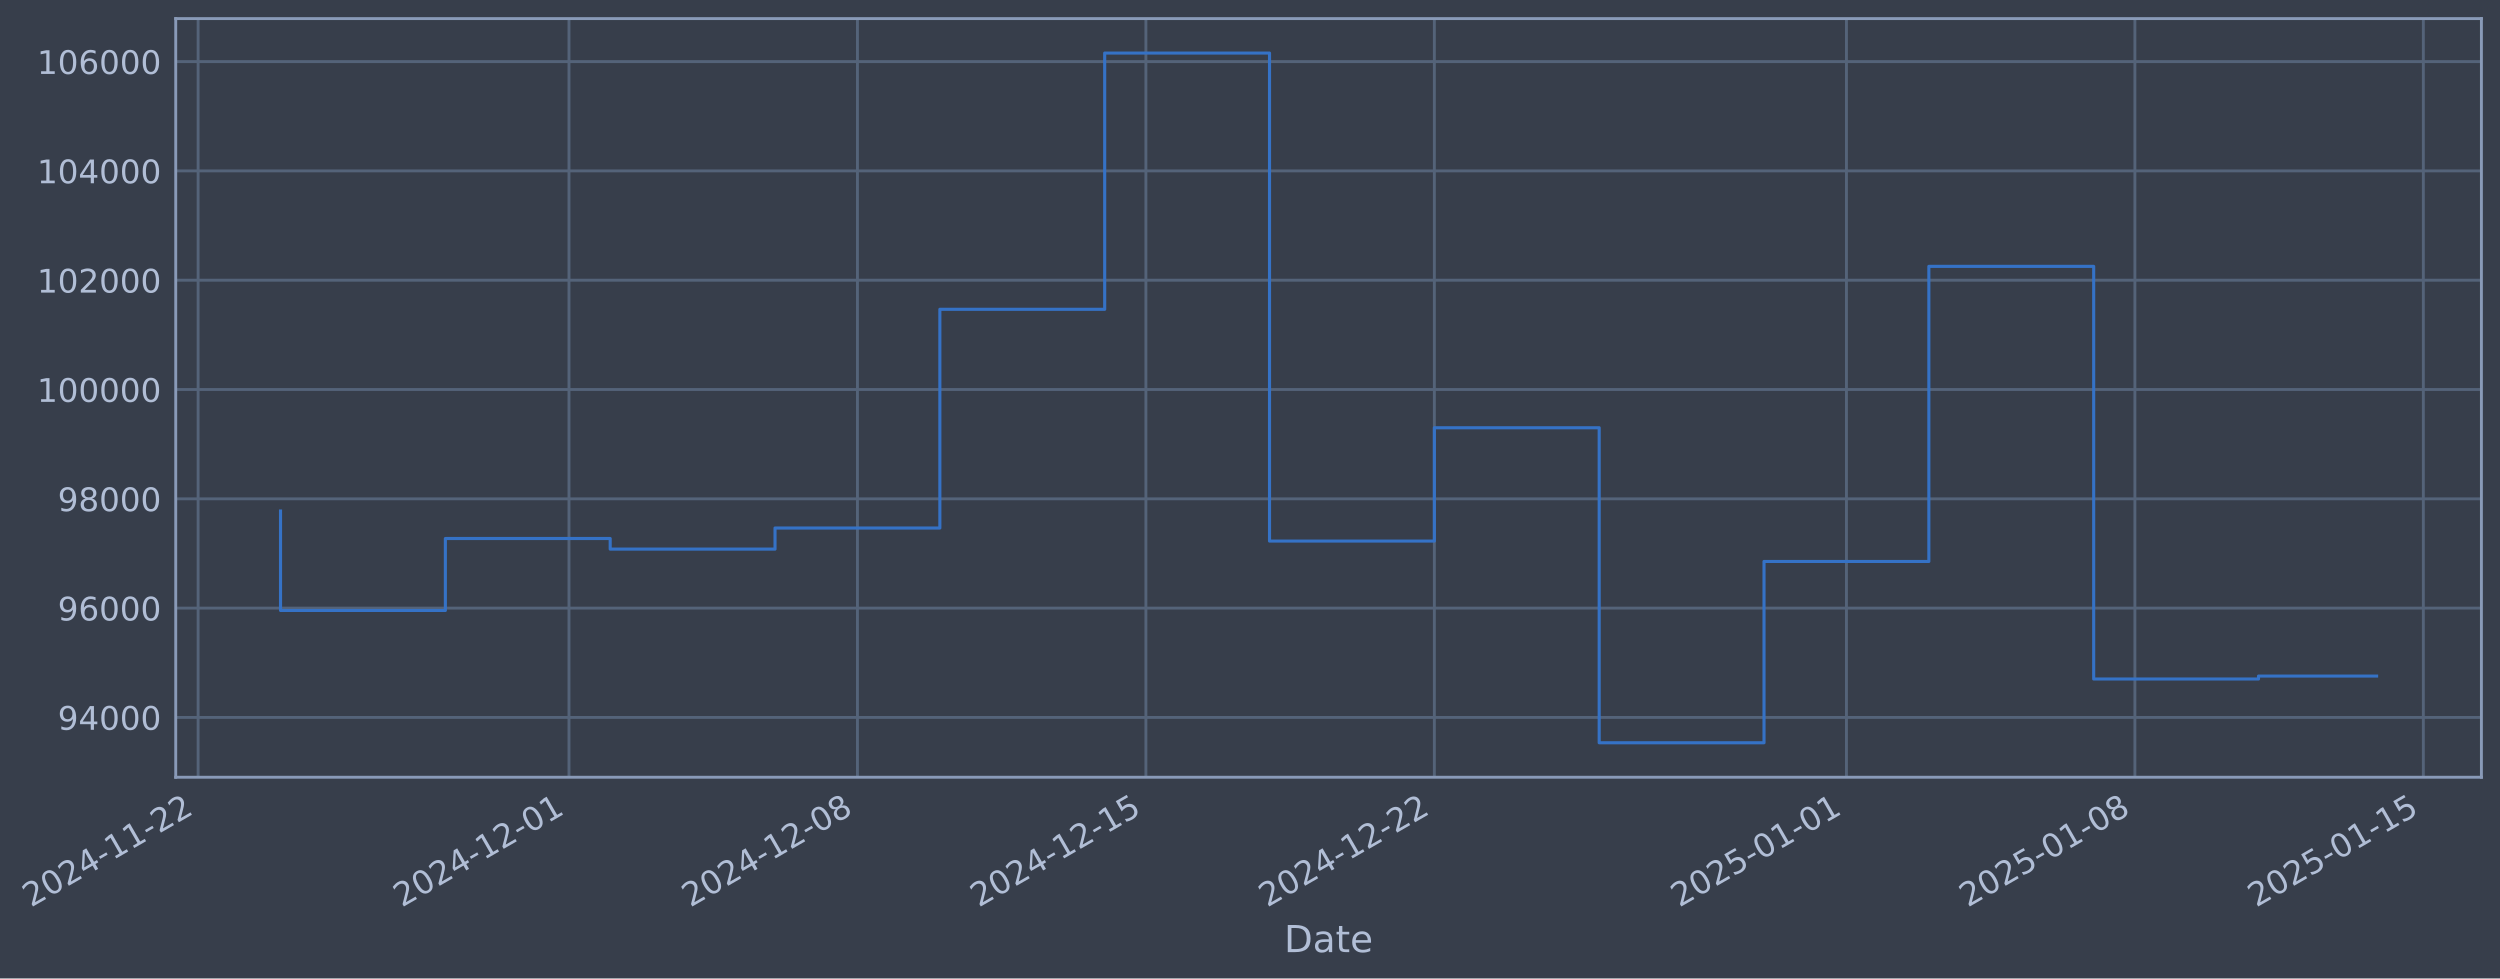
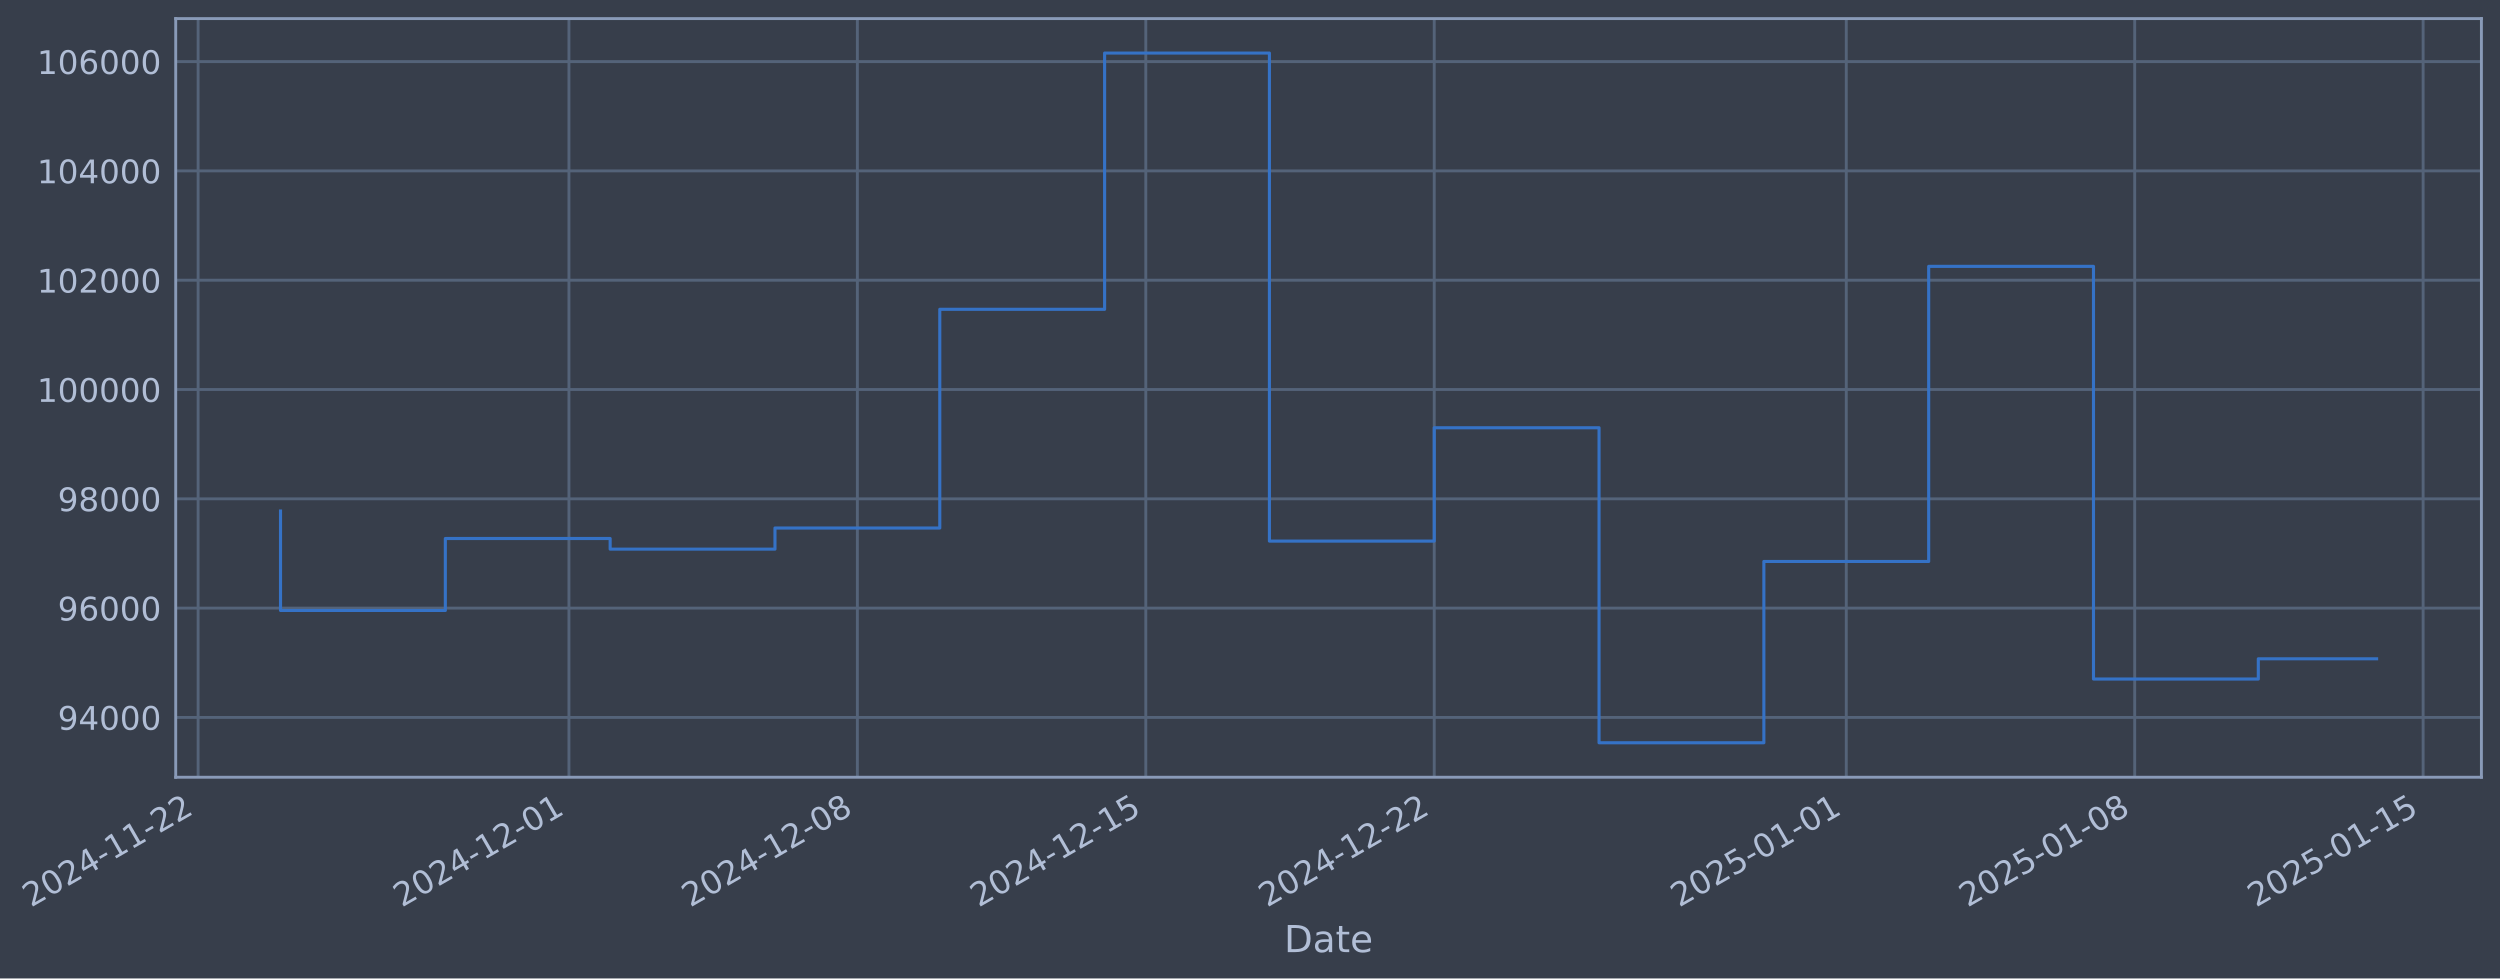
- <svg xmlns="http://www.w3.org/2000/svg" xmlns:xlink="http://www.w3.org/1999/xlink" width="968.044pt" height="378.87pt" viewBox="0 0 968.044 378.87" version="1.1">
+ <svg xmlns="http://www.w3.org/2000/svg" xmlns:xlink="http://www.w3.org/1999/xlink" width="968.04pt" height="378.87pt" viewBox="0 0 968.04 378.87" version="1.1">
  <defs>
    <style type="text/css">*{stroke-linejoin: round; stroke-linecap: butt}</style>
  </defs>
  <g id="figure_1">
    <g id="patch_1">
-       <path d="M 0 378.87  L 968.044 378.87  L 968.044 0  L 0 0  z " style="fill: #373e4b" />
+       <path d="M 0 378.87  L 968.04 378.87  L 968.04 0  L 0 0  z " style="fill: #373e4b" />
    </g>
    <g id="axes_1">
      <g id="patch_2">
-         <path d="M 68.044 300.96  L 960.844 300.96  L 960.844 7.2  L 68.044 7.2  z " style="fill: #373e4b" />
+         <path d="M 68.04 300.96  L 960.84 300.96  L 960.84 7.2  L 68.04 7.2  z " style="fill: #373e4b" />
      </g>
      <g id="matplotlib.axis_1">
        <g id="xtick_1">
          <g id="line2d_1">
-             <path d="M 76.713 300.96  L 76.713 7.2  " clip-path="url(#p5aeef7b139)" style="fill: none; stroke: #546379; stroke-width: 1.12; stroke-linecap: square" />
+             <path d="M 76.713 300.96  L 76.713 7.2  " clip-path="url(#p06fd9d5804)" style="fill: none; stroke: #546379; stroke-width: 1.12; stroke-linecap: square" />
          </g>
          <g id="line2d_2" />
          <g id="text_1">
            <g style="fill: #b1bed6" transform="translate(11.98702 351.4642) rotate(-30) scale(0.126 -0.126)">
              <defs>
                <path id="DejaVuSans-32" d="M 1228 531  L 3431 531  L 3431 0  L 469 0  L 469 531  Q 828 903 1448 1529  Q 2069 2156 2228 2338  Q 2531 2678 2651 2914  Q 2772 3150 2772 3378  Q 2772 3750 2511 3984  Q 2250 4219 1831 4219  Q 1534 4219 1204 4116  Q 875 4013 500 3803  L 500 4441  Q 881 4594 1212 4672  Q 1544 4750 1819 4750  Q 2544 4750 2975 4387  Q 3406 4025 3406 3419  Q 3406 3131 3298 2873  Q 3191 2616 2906 2266  Q 2828 2175 2409 1742  Q 1991 1309 1228 531  z " transform="scale(0.015625)" />
                <path id="DejaVuSans-30" d="M 2034 4250  Q 1547 4250 1301 3770  Q 1056 3291 1056 2328  Q 1056 1369 1301 889  Q 1547 409 2034 409  Q 2525 409 2770 889  Q 3016 1369 3016 2328  Q 3016 3291 2770 3770  Q 2525 4250 2034 4250  z M 2034 4750  Q 2819 4750 3233 4129  Q 3647 3509 3647 2328  Q 3647 1150 3233 529  Q 2819 -91 2034 -91  Q 1250 -91 836 529  Q 422 1150 422 2328  Q 422 3509 836 4129  Q 1250 4750 2034 4750  z " transform="scale(0.015625)" />
                <path id="DejaVuSans-34" d="M 2419 4116  L 825 1625  L 2419 1625  L 2419 4116  z M 2253 4666  L 3047 4666  L 3047 1625  L 3713 1625  L 3713 1100  L 3047 1100  L 3047 0  L 2419 0  L 2419 1100  L 313 1100  L 313 1709  L 2253 4666  z " transform="scale(0.015625)" />
                <path id="DejaVuSans-2d" d="M 313 2009  L 1997 2009  L 1997 1497  L 313 1497  L 313 2009  z " transform="scale(0.015625)" />
                <path id="DejaVuSans-31" d="M 794 531  L 1825 531  L 1825 4091  L 703 3866  L 703 4441  L 1819 4666  L 2450 4666  L 2450 531  L 3481 531  L 3481 0  L 794 0  L 794 531  z " transform="scale(0.015625)" />
              </defs>
              <use xlink:href="#DejaVuSans-32" />
              <use xlink:href="#DejaVuSans-30" transform="translate(63.62305 0)" />
              <use xlink:href="#DejaVuSans-32" transform="translate(127.2461 0)" />
              <use xlink:href="#DejaVuSans-34" transform="translate(190.8691 0)" />
              <use xlink:href="#DejaVuSans-2d" transform="translate(254.4922 0)" />
              <use xlink:href="#DejaVuSans-31" transform="translate(290.5762 0)" />
              <use xlink:href="#DejaVuSans-31" transform="translate(354.1992 0)" />
              <use xlink:href="#DejaVuSans-2d" transform="translate(417.8223 0)" />
              <use xlink:href="#DejaVuSans-32" transform="translate(453.9062 0)" />
              <use xlink:href="#DejaVuSans-32" transform="translate(517.5293 0)" />
            </g>
          </g>
        </g>
        <g id="xtick_2">
          <g id="line2d_3">
-             <path d="M 220.321 300.96  L 220.321 7.2  " clip-path="url(#p5aeef7b139)" style="fill: none; stroke: #546379; stroke-width: 1.12; stroke-linecap: square" />
+             <path d="M 220.306 300.96  L 220.306 7.2  " clip-path="url(#p06fd9d5804)" style="fill: none; stroke: #546379; stroke-width: 1.12; stroke-linecap: square" />
          </g>
          <g id="line2d_4" />
          <g id="text_2">
-             <g style="fill: #b1bed6" transform="translate(155.5952 351.4642) rotate(-30) scale(0.126 -0.126)">
+             <g style="fill: #b1bed6" transform="translate(155.5804 351.4642) rotate(-30) scale(0.126 -0.126)">
              <use xlink:href="#DejaVuSans-32" />
              <use xlink:href="#DejaVuSans-30" transform="translate(63.62305 0)" />
              <use xlink:href="#DejaVuSans-32" transform="translate(127.2461 0)" />
              <use xlink:href="#DejaVuSans-34" transform="translate(190.8691 0)" />
              <use xlink:href="#DejaVuSans-2d" transform="translate(254.4922 0)" />
              <use xlink:href="#DejaVuSans-31" transform="translate(290.5762 0)" />
              <use xlink:href="#DejaVuSans-32" transform="translate(354.1992 0)" />
              <use xlink:href="#DejaVuSans-2d" transform="translate(417.8223 0)" />
              <use xlink:href="#DejaVuSans-30" transform="translate(453.9062 0)" />
              <use xlink:href="#DejaVuSans-31" transform="translate(517.5293 0)" />
            </g>
          </g>
        </g>
        <g id="xtick_3">
          <g id="line2d_5">
-             <path d="M 332.016 300.96  L 332.016 7.2  " clip-path="url(#p5aeef7b139)" style="fill: none; stroke: #546379; stroke-width: 1.12; stroke-linecap: square" />
+             <path d="M 331.99 300.96  L 331.99 7.2  " clip-path="url(#p06fd9d5804)" style="fill: none; stroke: #546379; stroke-width: 1.12; stroke-linecap: square" />
          </g>
          <g id="line2d_6" />
          <g id="text_3">
-             <g style="fill: #b1bed6" transform="translate(267.2904 351.4642) rotate(-30) scale(0.126 -0.126)">
+             <g style="fill: #b1bed6" transform="translate(267.2641 351.4642) rotate(-30) scale(0.126 -0.126)">
              <defs>
                <path id="DejaVuSans-38" d="M 2034 2216  Q 1584 2216 1326 1975  Q 1069 1734 1069 1313  Q 1069 891 1326 650  Q 1584 409 2034 409  Q 2484 409 2743 651  Q 3003 894 3003 1313  Q 3003 1734 2745 1975  Q 2488 2216 2034 2216  z M 1403 2484  Q 997 2584 770 2862  Q 544 3141 544 3541  Q 544 4100 942 4425  Q 1341 4750 2034 4750  Q 2731 4750 3128 4425  Q 3525 4100 3525 3541  Q 3525 3141 3298 2862  Q 3072 2584 2669 2484  Q 3125 2378 3379 2068  Q 3634 1759 3634 1313  Q 3634 634 3220 271  Q 2806 -91 2034 -91  Q 1263 -91 848 271  Q 434 634 434 1313  Q 434 1759 690 2068  Q 947 2378 1403 2484  z M 1172 3481  Q 1172 3119 1398 2916  Q 1625 2713 2034 2713  Q 2441 2713 2670 2916  Q 2900 3119 2900 3481  Q 2900 3844 2670 4047  Q 2441 4250 2034 4250  Q 1625 4250 1398 4047  Q 1172 3844 1172 3481  z " transform="scale(0.015625)" />
              </defs>
              <use xlink:href="#DejaVuSans-32" />
              <use xlink:href="#DejaVuSans-30" transform="translate(63.62305 0)" />
              <use xlink:href="#DejaVuSans-32" transform="translate(127.2461 0)" />
              <use xlink:href="#DejaVuSans-34" transform="translate(190.8691 0)" />
              <use xlink:href="#DejaVuSans-2d" transform="translate(254.4922 0)" />
              <use xlink:href="#DejaVuSans-31" transform="translate(290.5762 0)" />
              <use xlink:href="#DejaVuSans-32" transform="translate(354.1992 0)" />
              <use xlink:href="#DejaVuSans-2d" transform="translate(417.8223 0)" />
              <use xlink:href="#DejaVuSans-30" transform="translate(453.9062 0)" />
              <use xlink:href="#DejaVuSans-38" transform="translate(517.5293 0)" />
            </g>
          </g>
        </g>
        <g id="xtick_4">
          <g id="line2d_7">
-             <path d="M 443.711 300.96  L 443.711 7.2  " clip-path="url(#p5aeef7b139)" style="fill: none; stroke: #546379; stroke-width: 1.12; stroke-linecap: square" />
+             <path d="M 443.673 300.96  L 443.673 7.2  " clip-path="url(#p06fd9d5804)" style="fill: none; stroke: #546379; stroke-width: 1.12; stroke-linecap: square" />
          </g>
          <g id="line2d_8" />
          <g id="text_4">
-             <g style="fill: #b1bed6" transform="translate(378.9857 351.4642) rotate(-30) scale(0.126 -0.126)">
+             <g style="fill: #b1bed6" transform="translate(378.9478 351.4642) rotate(-30) scale(0.126 -0.126)">
              <defs>
                <path id="DejaVuSans-35" d="M 691 4666  L 3169 4666  L 3169 4134  L 1269 4134  L 1269 2991  Q 1406 3038 1543 3061  Q 1681 3084 1819 3084  Q 2600 3084 3056 2656  Q 3513 2228 3513 1497  Q 3513 744 3044 326  Q 2575 -91 1722 -91  Q 1428 -91 1123 -41  Q 819 9 494 109  L 494 744  Q 775 591 1075 516  Q 1375 441 1709 441  Q 2250 441 2565 725  Q 2881 1009 2881 1497  Q 2881 1984 2565 2268  Q 2250 2553 1709 2553  Q 1456 2553 1204 2497  Q 953 2441 691 2322  L 691 4666  z " transform="scale(0.015625)" />
              </defs>
              <use xlink:href="#DejaVuSans-32" />
              <use xlink:href="#DejaVuSans-30" transform="translate(63.62305 0)" />
              <use xlink:href="#DejaVuSans-32" transform="translate(127.2461 0)" />
              <use xlink:href="#DejaVuSans-34" transform="translate(190.8691 0)" />
              <use xlink:href="#DejaVuSans-2d" transform="translate(254.4922 0)" />
              <use xlink:href="#DejaVuSans-31" transform="translate(290.5762 0)" />
              <use xlink:href="#DejaVuSans-32" transform="translate(354.1992 0)" />
              <use xlink:href="#DejaVuSans-2d" transform="translate(417.8223 0)" />
              <use xlink:href="#DejaVuSans-31" transform="translate(453.9062 0)" />
              <use xlink:href="#DejaVuSans-35" transform="translate(517.5293 0)" />
            </g>
          </g>
        </g>
        <g id="xtick_5">
          <g id="line2d_9">
-             <path d="M 555.406 300.96  L 555.406 7.2  " clip-path="url(#p5aeef7b139)" style="fill: none; stroke: #546379; stroke-width: 1.12; stroke-linecap: square" />
+             <path d="M 555.357 300.96  L 555.357 7.2  " clip-path="url(#p06fd9d5804)" style="fill: none; stroke: #546379; stroke-width: 1.12; stroke-linecap: square" />
          </g>
          <g id="line2d_10" />
          <g id="text_5">
-             <g style="fill: #b1bed6" transform="translate(490.6809 351.4642) rotate(-30) scale(0.126 -0.126)">
+             <g style="fill: #b1bed6" transform="translate(490.6316 351.4642) rotate(-30) scale(0.126 -0.126)">
              <use xlink:href="#DejaVuSans-32" />
              <use xlink:href="#DejaVuSans-30" transform="translate(63.62305 0)" />
              <use xlink:href="#DejaVuSans-32" transform="translate(127.2461 0)" />
              <use xlink:href="#DejaVuSans-34" transform="translate(190.8691 0)" />
              <use xlink:href="#DejaVuSans-2d" transform="translate(254.4922 0)" />
              <use xlink:href="#DejaVuSans-31" transform="translate(290.5762 0)" />
              <use xlink:href="#DejaVuSans-32" transform="translate(354.1992 0)" />
              <use xlink:href="#DejaVuSans-2d" transform="translate(417.8223 0)" />
              <use xlink:href="#DejaVuSans-32" transform="translate(453.9062 0)" />
              <use xlink:href="#DejaVuSans-32" transform="translate(517.5293 0)" />
            </g>
          </g>
        </g>
        <g id="xtick_6">
          <g id="line2d_11">
-             <path d="M 714.971 300.96  L 714.971 7.2  " clip-path="url(#p5aeef7b139)" style="fill: none; stroke: #546379; stroke-width: 1.12; stroke-linecap: square" />
+             <path d="M 714.905 300.96  L 714.905 7.2  " clip-path="url(#p06fd9d5804)" style="fill: none; stroke: #546379; stroke-width: 1.12; stroke-linecap: square" />
          </g>
          <g id="line2d_12" />
          <g id="text_6">
-             <g style="fill: #b1bed6" transform="translate(650.2455 351.4642) rotate(-30) scale(0.126 -0.126)">
+             <g style="fill: #b1bed6" transform="translate(650.1797 351.4642) rotate(-30) scale(0.126 -0.126)">
              <use xlink:href="#DejaVuSans-32" />
              <use xlink:href="#DejaVuSans-30" transform="translate(63.62305 0)" />
              <use xlink:href="#DejaVuSans-32" transform="translate(127.2461 0)" />
              <use xlink:href="#DejaVuSans-35" transform="translate(190.8691 0)" />
              <use xlink:href="#DejaVuSans-2d" transform="translate(254.4922 0)" />
              <use xlink:href="#DejaVuSans-30" transform="translate(290.5762 0)" />
              <use xlink:href="#DejaVuSans-31" transform="translate(354.1992 0)" />
              <use xlink:href="#DejaVuSans-2d" transform="translate(417.8223 0)" />
              <use xlink:href="#DejaVuSans-30" transform="translate(453.9062 0)" />
              <use xlink:href="#DejaVuSans-31" transform="translate(517.5293 0)" />
            </g>
          </g>
        </g>
        <g id="xtick_7">
          <g id="line2d_13">
-             <path d="M 826.666 300.96  L 826.666 7.2  " clip-path="url(#p5aeef7b139)" style="fill: none; stroke: #546379; stroke-width: 1.12; stroke-linecap: square" />
+             <path d="M 826.589 300.96  L 826.589 7.2  " clip-path="url(#p06fd9d5804)" style="fill: none; stroke: #546379; stroke-width: 1.12; stroke-linecap: square" />
          </g>
          <g id="line2d_14" />
          <g id="text_7">
-             <g style="fill: #b1bed6" transform="translate(761.9408 351.4642) rotate(-30) scale(0.126 -0.126)">
+             <g style="fill: #b1bed6" transform="translate(761.8635 351.4642) rotate(-30) scale(0.126 -0.126)">
              <use xlink:href="#DejaVuSans-32" />
              <use xlink:href="#DejaVuSans-30" transform="translate(63.62305 0)" />
              <use xlink:href="#DejaVuSans-32" transform="translate(127.2461 0)" />
              <use xlink:href="#DejaVuSans-35" transform="translate(190.8691 0)" />
              <use xlink:href="#DejaVuSans-2d" transform="translate(254.4922 0)" />
              <use xlink:href="#DejaVuSans-30" transform="translate(290.5762 0)" />
              <use xlink:href="#DejaVuSans-31" transform="translate(354.1992 0)" />
              <use xlink:href="#DejaVuSans-2d" transform="translate(417.8223 0)" />
              <use xlink:href="#DejaVuSans-30" transform="translate(453.9062 0)" />
              <use xlink:href="#DejaVuSans-38" transform="translate(517.5293 0)" />
            </g>
          </g>
        </g>
        <g id="xtick_8">
          <g id="line2d_15">
-             <path d="M 938.362 300.96  L 938.362 7.2  " clip-path="url(#p5aeef7b139)" style="fill: none; stroke: #546379; stroke-width: 1.12; stroke-linecap: square" />
+             <path d="M 938.273 300.96  L 938.273 7.2  " clip-path="url(#p06fd9d5804)" style="fill: none; stroke: #546379; stroke-width: 1.12; stroke-linecap: square" />
          </g>
          <g id="line2d_16" />
          <g id="text_8">
-             <g style="fill: #b1bed6" transform="translate(873.636 351.4642) rotate(-30) scale(0.126 -0.126)">
+             <g style="fill: #b1bed6" transform="translate(873.5472 351.4642) rotate(-30) scale(0.126 -0.126)">
              <use xlink:href="#DejaVuSans-32" />
              <use xlink:href="#DejaVuSans-30" transform="translate(63.62305 0)" />
              <use xlink:href="#DejaVuSans-32" transform="translate(127.2461 0)" />
              <use xlink:href="#DejaVuSans-35" transform="translate(190.8691 0)" />
              <use xlink:href="#DejaVuSans-2d" transform="translate(254.4922 0)" />
              <use xlink:href="#DejaVuSans-30" transform="translate(290.5762 0)" />
              <use xlink:href="#DejaVuSans-31" transform="translate(354.1992 0)" />
              <use xlink:href="#DejaVuSans-2d" transform="translate(417.8223 0)" />
              <use xlink:href="#DejaVuSans-31" transform="translate(453.9062 0)" />
              <use xlink:href="#DejaVuSans-35" transform="translate(517.5293 0)" />
            </g>
          </g>
        </g>
        <g id="text_9">
-           <g style="fill: #b1bed6" transform="translate(497.2345 368.6753) scale(0.144 -0.144)">
+           <g style="fill: #b1bed6" transform="translate(497.2312 368.6753) scale(0.144 -0.144)">
            <defs>
              <path id="DejaVuSans-44" d="M 1259 4147  L 1259 519  L 2022 519  Q 2988 519 3436 956  Q 3884 1394 3884 2338  Q 3884 3275 3436 3711  Q 2988 4147 2022 4147  L 1259 4147  z M 628 4666  L 1925 4666  Q 3281 4666 3915 4102  Q 4550 3538 4550 2338  Q 4550 1131 3912 565  Q 3275 0 1925 0  L 628 0  L 628 4666  z " transform="scale(0.015625)" />
              <path id="DejaVuSans-61" d="M 2194 1759  Q 1497 1759 1228 1600  Q 959 1441 959 1056  Q 959 750 1161 570  Q 1363 391 1709 391  Q 2188 391 2477 730  Q 2766 1069 2766 1631  L 2766 1759  L 2194 1759  z M 3341 1997  L 3341 0  L 2766 0  L 2766 531  Q 2569 213 2275 61  Q 1981 -91 1556 -91  Q 1019 -91 701 211  Q 384 513 384 1019  Q 384 1609 779 1909  Q 1175 2209 1959 2209  L 2766 2209  L 2766 2266  Q 2766 2663 2505 2880  Q 2244 3097 1772 3097  Q 1472 3097 1187 3025  Q 903 2953 641 2809  L 641 3341  Q 956 3463 1253 3523  Q 1550 3584 1831 3584  Q 2591 3584 2966 3190  Q 3341 2797 3341 1997  z " transform="scale(0.015625)" />
              <path id="DejaVuSans-74" d="M 1172 4494  L 1172 3500  L 2356 3500  L 2356 3053  L 1172 3053  L 1172 1153  Q 1172 725 1289 603  Q 1406 481 1766 481  L 2356 481  L 2356 0  L 1766 0  Q 1100 0 847 248  Q 594 497 594 1153  L 594 3053  L 172 3053  L 172 3500  L 594 3500  L 594 4494  L 1172 4494  z " transform="scale(0.015625)" />
              <path id="DejaVuSans-65" d="M 3597 1894  L 3597 1613  L 953 1613  Q 991 1019 1311 708  Q 1631 397 2203 397  Q 2534 397 2845 478  Q 3156 559 3463 722  L 3463 178  Q 3153 47 2828 -22  Q 2503 -91 2169 -91  Q 1331 -91 842 396  Q 353 884 353 1716  Q 353 2575 817 3079  Q 1281 3584 2069 3584  Q 2775 3584 3186 3129  Q 3597 2675 3597 1894  z M 3022 2063  Q 3016 2534 2758 2815  Q 2500 3097 2075 3097  Q 1594 3097 1305 2825  Q 1016 2553 972 2059  L 3022 2063  z " transform="scale(0.015625)" />
            </defs>
            <use xlink:href="#DejaVuSans-44" />
            <use xlink:href="#DejaVuSans-61" transform="translate(77.00195 0)" />
            <use xlink:href="#DejaVuSans-74" transform="translate(138.2812 0)" />
            <use xlink:href="#DejaVuSans-65" transform="translate(177.4902 0)" />
          </g>
        </g>
      </g>
      <g id="matplotlib.axis_2">
        <g id="ytick_1">
          <g id="line2d_17">
-             <path d="M 68.044 277.797  L 960.844 277.797  " clip-path="url(#p5aeef7b139)" style="fill: none; stroke: #546379; stroke-width: 1.12; stroke-linecap: square" />
+             <path d="M 68.04 277.797  L 960.84 277.797  " clip-path="url(#p06fd9d5804)" style="fill: none; stroke: #546379; stroke-width: 1.12; stroke-linecap: square" />
          </g>
          <g id="line2d_18" />
          <g id="text_10">
-             <g style="fill: #b1bed6" transform="translate(22.35988 282.5841) scale(0.126 -0.126)">
+             <g style="fill: #b1bed6" transform="translate(22.35659 282.5841) scale(0.126 -0.126)">
              <defs>
                <path id="DejaVuSans-39" d="M 703 97  L 703 672  Q 941 559 1184 500  Q 1428 441 1663 441  Q 2288 441 2617 861  Q 2947 1281 2994 2138  Q 2813 1869 2534 1725  Q 2256 1581 1919 1581  Q 1219 1581 811 2004  Q 403 2428 403 3163  Q 403 3881 828 4315  Q 1253 4750 1959 4750  Q 2769 4750 3195 4129  Q 3622 3509 3622 2328  Q 3622 1225 3098 567  Q 2575 -91 1691 -91  Q 1453 -91 1209 -44  Q 966 3 703 97  z M 1959 2075  Q 2384 2075 2632 2365  Q 2881 2656 2881 3163  Q 2881 3666 2632 3958  Q 2384 4250 1959 4250  Q 1534 4250 1286 3958  Q 1038 3666 1038 3163  Q 1038 2656 1286 2365  Q 1534 2075 1959 2075  z " transform="scale(0.015625)" />
              </defs>
              <use xlink:href="#DejaVuSans-39" />
              <use xlink:href="#DejaVuSans-34" transform="translate(63.62305 0)" />
              <use xlink:href="#DejaVuSans-30" transform="translate(127.2461 0)" />
              <use xlink:href="#DejaVuSans-30" transform="translate(190.8691 0)" />
              <use xlink:href="#DejaVuSans-30" transform="translate(254.4922 0)" />
            </g>
          </g>
        </g>
        <g id="ytick_2">
          <g id="line2d_19">
-             <path d="M 68.044 235.473  L 960.844 235.473  " clip-path="url(#p5aeef7b139)" style="fill: none; stroke: #546379; stroke-width: 1.12; stroke-linecap: square" />
+             <path d="M 68.04 235.473  L 960.84 235.473  " clip-path="url(#p06fd9d5804)" style="fill: none; stroke: #546379; stroke-width: 1.12; stroke-linecap: square" />
          </g>
          <g id="line2d_20" />
          <g id="text_11">
-             <g style="fill: #b1bed6" transform="translate(22.35988 240.2602) scale(0.126 -0.126)">
+             <g style="fill: #b1bed6" transform="translate(22.35659 240.2602) scale(0.126 -0.126)">
              <defs>
                <path id="DejaVuSans-36" d="M 2113 2584  Q 1688 2584 1439 2293  Q 1191 2003 1191 1497  Q 1191 994 1439 701  Q 1688 409 2113 409  Q 2538 409 2786 701  Q 3034 994 3034 1497  Q 3034 2003 2786 2293  Q 2538 2584 2113 2584  z M 3366 4563  L 3366 3988  Q 3128 4100 2886 4159  Q 2644 4219 2406 4219  Q 1781 4219 1451 3797  Q 1122 3375 1075 2522  Q 1259 2794 1537 2939  Q 1816 3084 2150 3084  Q 2853 3084 3261 2657  Q 3669 2231 3669 1497  Q 3669 778 3244 343  Q 2819 -91 2113 -91  Q 1303 -91 875 529  Q 447 1150 447 2328  Q 447 3434 972 4092  Q 1497 4750 2381 4750  Q 2619 4750 2861 4703  Q 3103 4656 3366 4563  z " transform="scale(0.015625)" />
              </defs>
              <use xlink:href="#DejaVuSans-39" />
              <use xlink:href="#DejaVuSans-36" transform="translate(63.62305 0)" />
              <use xlink:href="#DejaVuSans-30" transform="translate(127.2461 0)" />
              <use xlink:href="#DejaVuSans-30" transform="translate(190.8691 0)" />
              <use xlink:href="#DejaVuSans-30" transform="translate(254.4922 0)" />
            </g>
          </g>
        </g>
        <g id="ytick_3">
          <g id="line2d_21">
-             <path d="M 68.044 193.149  L 960.844 193.149  " clip-path="url(#p5aeef7b139)" style="fill: none; stroke: #546379; stroke-width: 1.12; stroke-linecap: square" />
+             <path d="M 68.04 193.149  L 960.84 193.149  " clip-path="url(#p06fd9d5804)" style="fill: none; stroke: #546379; stroke-width: 1.12; stroke-linecap: square" />
          </g>
          <g id="line2d_22" />
          <g id="text_12">
-             <g style="fill: #b1bed6" transform="translate(22.35988 197.9364) scale(0.126 -0.126)">
+             <g style="fill: #b1bed6" transform="translate(22.35659 197.9364) scale(0.126 -0.126)">
              <use xlink:href="#DejaVuSans-39" />
              <use xlink:href="#DejaVuSans-38" transform="translate(63.62305 0)" />
              <use xlink:href="#DejaVuSans-30" transform="translate(127.2461 0)" />
              <use xlink:href="#DejaVuSans-30" transform="translate(190.8691 0)" />
              <use xlink:href="#DejaVuSans-30" transform="translate(254.4922 0)" />
            </g>
          </g>
        </g>
        <g id="ytick_4">
          <g id="line2d_23">
-             <path d="M 68.044 150.826  L 960.844 150.826  " clip-path="url(#p5aeef7b139)" style="fill: none; stroke: #546379; stroke-width: 1.12; stroke-linecap: square" />
+             <path d="M 68.04 150.826  L 960.84 150.826  " clip-path="url(#p06fd9d5804)" style="fill: none; stroke: #546379; stroke-width: 1.12; stroke-linecap: square" />
          </g>
          <g id="line2d_24" />
          <g id="text_13">
-             <g style="fill: #b1bed6" transform="translate(14.34313 155.6126) scale(0.126 -0.126)">
+             <g style="fill: #b1bed6" transform="translate(14.33984 155.6126) scale(0.126 -0.126)">
              <use xlink:href="#DejaVuSans-31" />
              <use xlink:href="#DejaVuSans-30" transform="translate(63.62305 0)" />
              <use xlink:href="#DejaVuSans-30" transform="translate(127.2461 0)" />
              <use xlink:href="#DejaVuSans-30" transform="translate(190.8691 0)" />
              <use xlink:href="#DejaVuSans-30" transform="translate(254.4922 0)" />
              <use xlink:href="#DejaVuSans-30" transform="translate(318.1152 0)" />
            </g>
          </g>
        </g>
        <g id="ytick_5">
          <g id="line2d_25">
-             <path d="M 68.044 108.502  L 960.844 108.502  " clip-path="url(#p5aeef7b139)" style="fill: none; stroke: #546379; stroke-width: 1.12; stroke-linecap: square" />
+             <path d="M 68.04 108.502  L 960.84 108.502  " clip-path="url(#p06fd9d5804)" style="fill: none; stroke: #546379; stroke-width: 1.12; stroke-linecap: square" />
          </g>
          <g id="line2d_26" />
          <g id="text_14">
-             <g style="fill: #b1bed6" transform="translate(14.34313 113.2888) scale(0.126 -0.126)">
+             <g style="fill: #b1bed6" transform="translate(14.33984 113.2888) scale(0.126 -0.126)">
              <use xlink:href="#DejaVuSans-31" />
              <use xlink:href="#DejaVuSans-30" transform="translate(63.62305 0)" />
              <use xlink:href="#DejaVuSans-32" transform="translate(127.2461 0)" />
              <use xlink:href="#DejaVuSans-30" transform="translate(190.8691 0)" />
              <use xlink:href="#DejaVuSans-30" transform="translate(254.4922 0)" />
              <use xlink:href="#DejaVuSans-30" transform="translate(318.1152 0)" />
            </g>
          </g>
        </g>
        <g id="ytick_6">
          <g id="line2d_27">
-             <path d="M 68.044 66.178  L 960.844 66.178  " clip-path="url(#p5aeef7b139)" style="fill: none; stroke: #546379; stroke-width: 1.12; stroke-linecap: square" />
+             <path d="M 68.04 66.178  L 960.84 66.178  " clip-path="url(#p06fd9d5804)" style="fill: none; stroke: #546379; stroke-width: 1.12; stroke-linecap: square" />
          </g>
          <g id="line2d_28" />
          <g id="text_15">
-             <g style="fill: #b1bed6" transform="translate(14.34313 70.96502) scale(0.126 -0.126)">
+             <g style="fill: #b1bed6" transform="translate(14.33984 70.96502) scale(0.126 -0.126)">
              <use xlink:href="#DejaVuSans-31" />
              <use xlink:href="#DejaVuSans-30" transform="translate(63.62305 0)" />
              <use xlink:href="#DejaVuSans-34" transform="translate(127.2461 0)" />
              <use xlink:href="#DejaVuSans-30" transform="translate(190.8691 0)" />
              <use xlink:href="#DejaVuSans-30" transform="translate(254.4922 0)" />
              <use xlink:href="#DejaVuSans-30" transform="translate(318.1152 0)" />
            </g>
          </g>
        </g>
        <g id="ytick_7">
          <g id="line2d_29">
-             <path d="M 68.044 23.854  L 960.844 23.854  " clip-path="url(#p5aeef7b139)" style="fill: none; stroke: #546379; stroke-width: 1.12; stroke-linecap: square" />
+             <path d="M 68.04 23.854  L 960.84 23.854  " clip-path="url(#p06fd9d5804)" style="fill: none; stroke: #546379; stroke-width: 1.12; stroke-linecap: square" />
          </g>
          <g id="line2d_30" />
          <g id="text_16">
-             <g style="fill: #b1bed6" transform="translate(14.34313 28.64121) scale(0.126 -0.126)">
+             <g style="fill: #b1bed6" transform="translate(14.33984 28.64121) scale(0.126 -0.126)">
              <use xlink:href="#DejaVuSans-31" />
              <use xlink:href="#DejaVuSans-30" transform="translate(63.62305 0)" />
              <use xlink:href="#DejaVuSans-36" transform="translate(127.2461 0)" />
              <use xlink:href="#DejaVuSans-30" transform="translate(190.8691 0)" />
              <use xlink:href="#DejaVuSans-30" transform="translate(254.4922 0)" />
              <use xlink:href="#DejaVuSans-30" transform="translate(318.1152 0)" />
            </g>
          </g>
        </g>
      </g>
      <g id="line2d_31">
-         <path d="M 108.625 197.87  L 108.625 236.383  L 172.451 236.383  L 172.451 208.521  L 236.277 208.521  L 236.277 212.628  L 300.103 212.628  L 300.103 204.459  L 363.929 204.459  L 363.929 119.77  L 427.755 119.77  L 427.755 20.553  L 491.581 20.553  L 491.581 209.517  L 555.406 209.517  L 555.406 165.636  L 619.232 165.636  L 619.232 287.607  L 683.058 287.607  L 683.058 217.409  L 746.884 217.409  L 746.884 103.141  L 810.71 103.141  L 810.71 262.927  L 874.536 262.927  L 874.536 261.788  L 920.262 261.788  " clip-path="url(#p5aeef7b139)" style="fill: none; stroke: #3572c6; stroke-width: 1.2; stroke-linecap: square" />
+         <path d="M 108.622 197.87  L 108.622 236.383  L 172.441 236.383  L 172.441 208.521  L 236.261 208.521  L 236.261 212.628  L 300.08 212.628  L 300.08 204.459  L 363.899 204.459  L 363.899 119.77  L 427.719 119.77  L 427.719 20.553  L 491.538 20.553  L 491.538 209.517  L 555.357 209.517  L 555.357 165.636  L 619.176 165.636  L 619.176 287.607  L 682.996 287.607  L 682.996 217.409  L 746.815 217.409  L 746.815 103.141  L 810.634 103.141  L 810.634 262.927  L 874.453 262.927  L 874.453 255.098  L 920.259 255.098  " clip-path="url(#p06fd9d5804)" style="fill: none; stroke: #3572c6; stroke-width: 1.2; stroke-linecap: square" />
      </g>
      <g id="patch_3">
-         <path d="M 68.044 300.96  L 68.044 7.2  " style="fill: none; stroke: #899ab8; stroke-width: 1.12; stroke-linejoin: miter; stroke-linecap: square" />
+         <path d="M 68.04 300.96  L 68.04 7.2  " style="fill: none; stroke: #899ab8; stroke-width: 1.12; stroke-linejoin: miter; stroke-linecap: square" />
      </g>
      <g id="patch_4">
-         <path d="M 960.844 300.96  L 960.844 7.2  " style="fill: none; stroke: #899ab8; stroke-width: 1.12; stroke-linejoin: miter; stroke-linecap: square" />
+         <path d="M 960.84 300.96  L 960.84 7.2  " style="fill: none; stroke: #899ab8; stroke-width: 1.12; stroke-linejoin: miter; stroke-linecap: square" />
      </g>
      <g id="patch_5">
-         <path d="M 68.044 300.96  L 960.844 300.96  " style="fill: none; stroke: #899ab8; stroke-width: 1.12; stroke-linejoin: miter; stroke-linecap: square" />
+         <path d="M 68.04 300.96  L 960.84 300.96  " style="fill: none; stroke: #899ab8; stroke-width: 1.12; stroke-linejoin: miter; stroke-linecap: square" />
      </g>
      <g id="patch_6">
-         <path d="M 68.044 7.2  L 960.844 7.2  " style="fill: none; stroke: #899ab8; stroke-width: 1.12; stroke-linejoin: miter; stroke-linecap: square" />
+         <path d="M 68.04 7.2  L 960.84 7.2  " style="fill: none; stroke: #899ab8; stroke-width: 1.12; stroke-linejoin: miter; stroke-linecap: square" />
      </g>
    </g>
  </g>
  <defs>
-     <clipPath id="p5aeef7b139">
-       <rect x="68.044" y="7.2" width="892.8" height="293.76" />
+     <clipPath id="p06fd9d5804">
+       <rect x="68.04" y="7.2" width="892.8" height="293.76" />
    </clipPath>
  </defs>
</svg>
